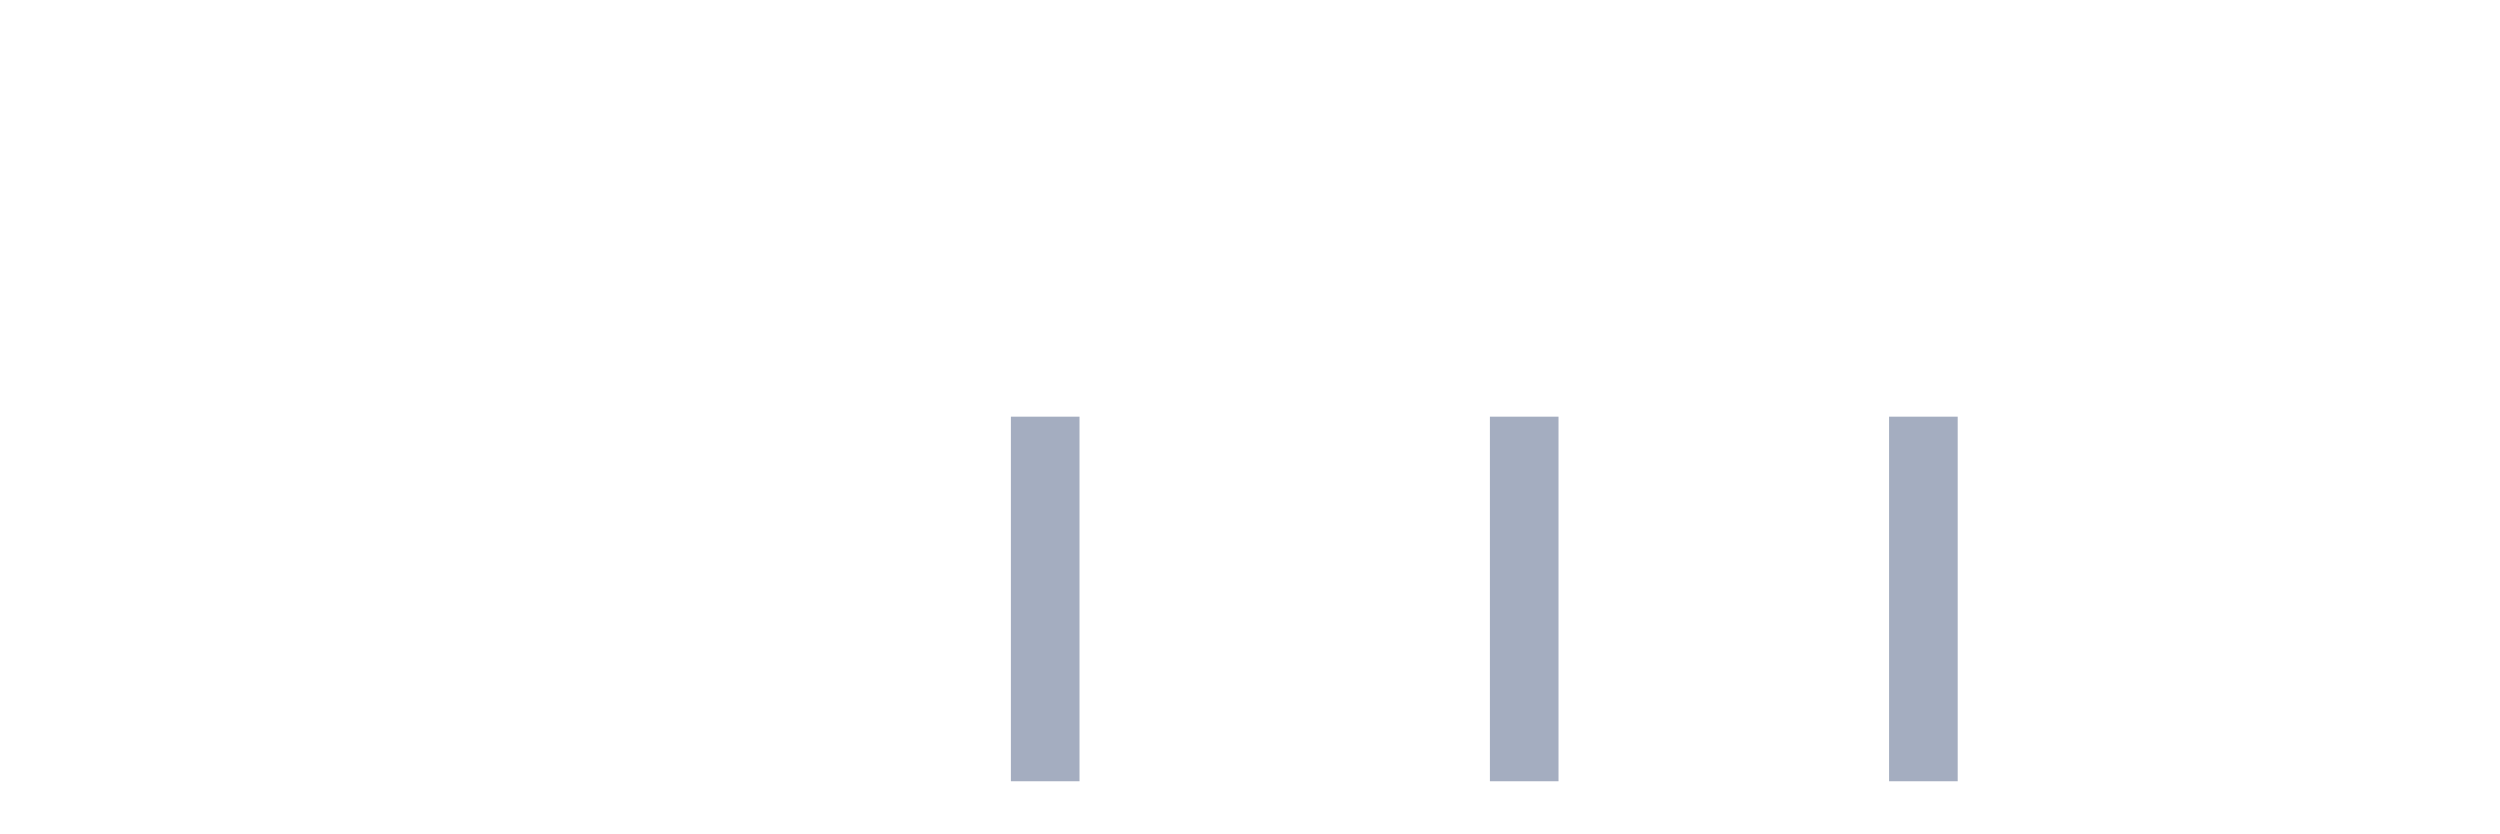
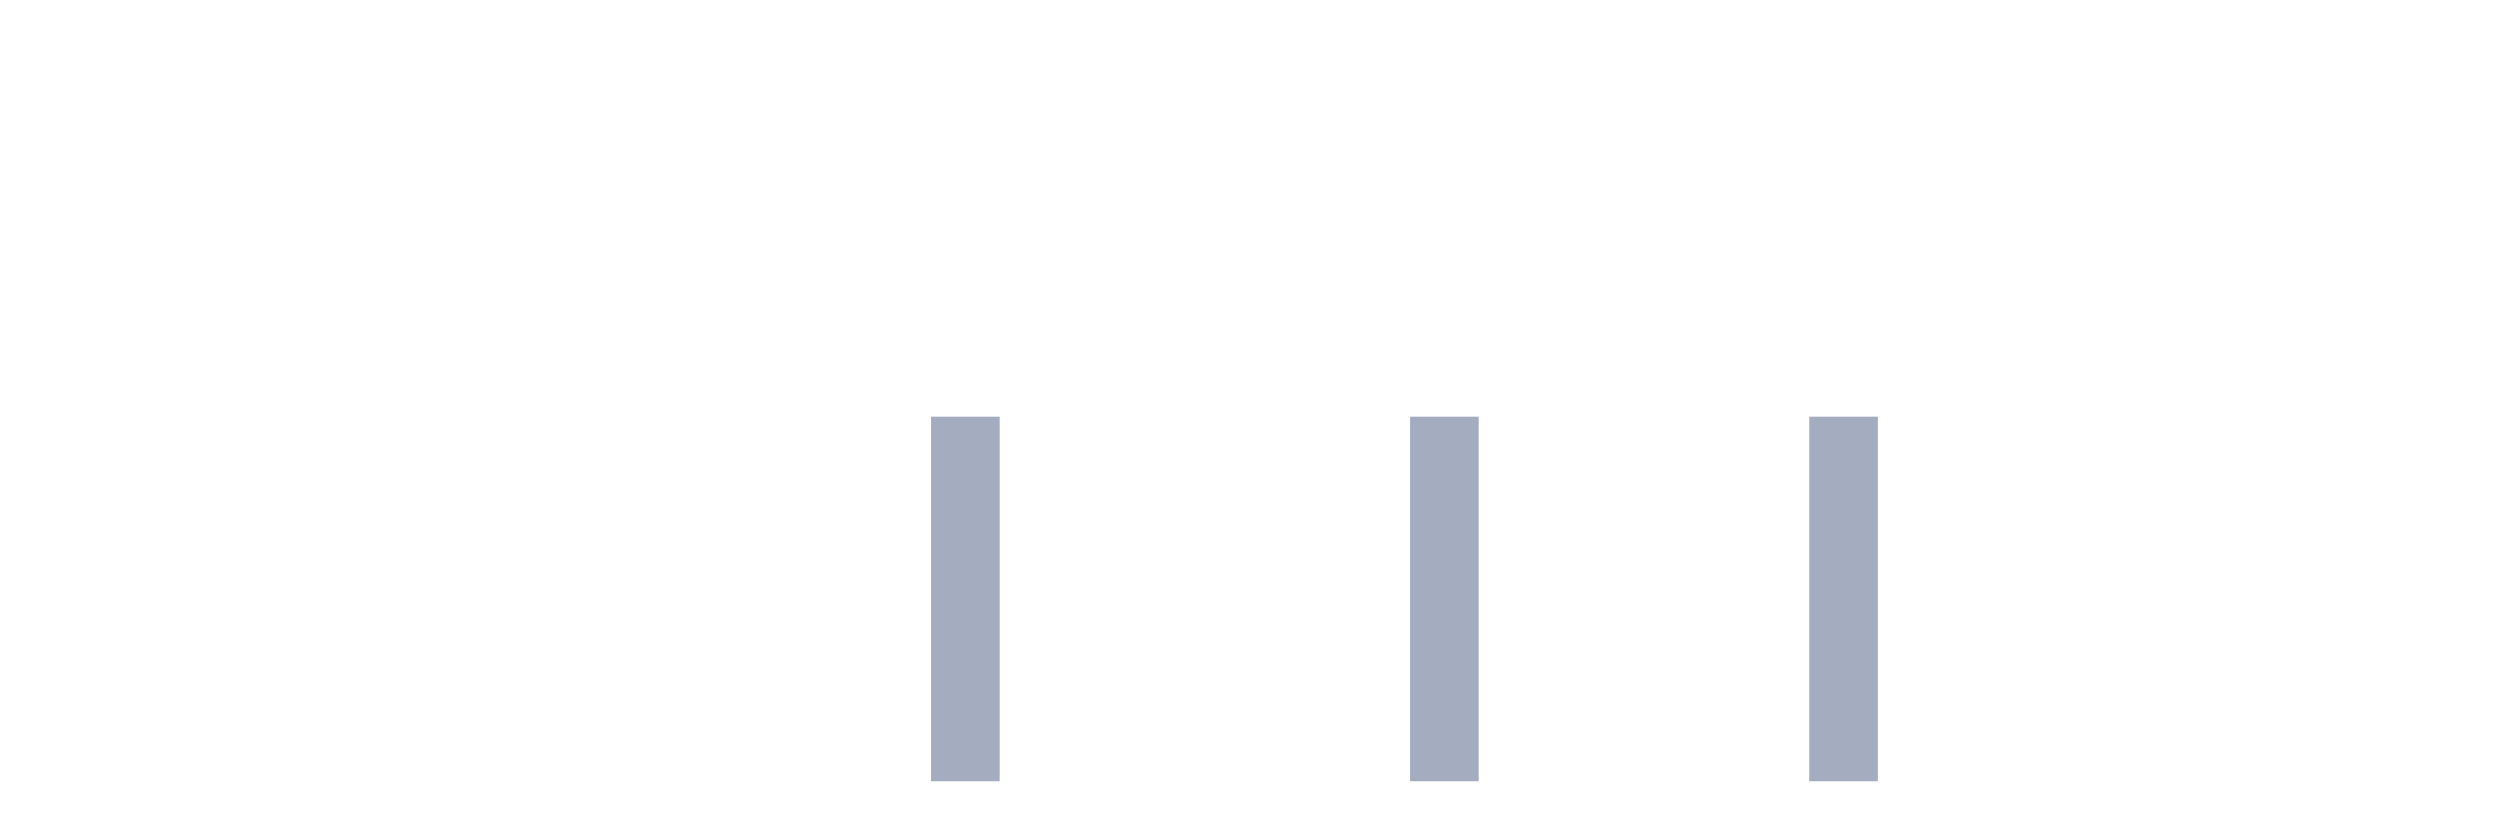
<svg xmlns="http://www.w3.org/2000/svg" viewBox="0 0 480 160">
  <g transform="translate(10,10)">
    <rect class="bar" x="0.153" width="13.175" y="140" height="0" fill="rgb(164,173,192)" />
    <rect class="bar" x="15.482" width="13.175" y="140" height="0" fill="rgb(164,173,192)" />
    <rect class="bar" x="30.81" width="13.175" y="140" height="0" fill="rgb(164,173,192)" />
    <rect class="bar" x="46.138" width="13.175" y="140" height="0" fill="rgb(164,173,192)" />
    <rect class="bar" x="61.466" width="13.175" y="140" height="0" fill="rgb(164,173,192)" />
    <rect class="bar" x="76.794" width="13.175" y="140" height="0" fill="rgb(164,173,192)" />
    <rect class="bar" x="92.123" width="13.175" y="140" height="0" fill="rgb(164,173,192)" />
    <rect class="bar" x="107.451" width="13.175" y="140" height="0" fill="rgb(164,173,192)" />
    <rect class="bar" x="122.779" width="13.175" y="140" height="0" fill="rgb(164,173,192)" />
    <rect class="bar" x="138.107" width="13.175" y="140" height="0" fill="rgb(164,173,192)" />
    <rect class="bar" x="153.436" width="13.175" y="140" height="0" fill="rgb(164,173,192)" />
-     <rect class="bar" x="168.764" width="13.175" y="140" height="0" fill="rgb(164,173,192)" />
-     <rect class="bar" x="184.092" width="13.175" y="70" height="70" fill="rgb(164,173,192)" />
+     <rect class="bar" x="168.764" width="13.175" y="70" height="70" fill="rgb(164,173,192)" />
+     <rect class="bar" x="184.092" width="13.175" y="140" height="0" fill="rgb(164,173,192)" />
    <rect class="bar" x="199.42" width="13.175" y="140" height="0" fill="rgb(164,173,192)" />
    <rect class="bar" x="214.748" width="13.175" y="140" height="0" fill="rgb(164,173,192)" />
    <rect class="bar" x="230.077" width="13.175" y="140" height="0" fill="rgb(164,173,192)" />
    <rect class="bar" x="245.405" width="13.175" y="140" height="0" fill="rgb(164,173,192)" />
-     <rect class="bar" x="260.733" width="13.175" y="140" height="0" fill="rgb(164,173,192)" />
-     <rect class="bar" x="276.061" width="13.175" y="70" height="70" fill="rgb(164,173,192)" />
+     <rect class="bar" x="260.733" width="13.175" y="70" height="70" fill="rgb(164,173,192)" />
+     <rect class="bar" x="276.061" width="13.175" y="140" height="0" fill="rgb(164,173,192)" />
    <rect class="bar" x="291.39" width="13.175" y="140" height="0" fill="rgb(164,173,192)" />
    <rect class="bar" x="306.718" width="13.175" y="140" height="0" fill="rgb(164,173,192)" />
    <rect class="bar" x="322.046" width="13.175" y="140" height="0" fill="rgb(164,173,192)" />
-     <rect class="bar" x="337.374" width="13.175" y="140" height="0" fill="rgb(164,173,192)" />
-     <rect class="bar" x="352.702" width="13.175" y="70" height="70" fill="rgb(164,173,192)" />
+     <rect class="bar" x="337.374" width="13.175" y="70" height="70" fill="rgb(164,173,192)" />
+     <rect class="bar" x="352.702" width="13.175" y="140" height="0" fill="rgb(164,173,192)" />
    <rect class="bar" x="368.031" width="13.175" y="140" height="0" fill="rgb(164,173,192)" />
    <rect class="bar" x="383.359" width="13.175" y="140" height="0" fill="rgb(164,173,192)" />
    <rect class="bar" x="398.687" width="13.175" y="140" height="0" fill="rgb(164,173,192)" />
    <rect class="bar" x="414.015" width="13.175" y="140" height="0" fill="rgb(164,173,192)" />
    <rect class="bar" x="429.344" width="13.175" y="140" height="0" fill="rgb(164,173,192)" />
    <rect class="bar" x="444.672" width="13.175" y="140" height="0" fill="rgb(164,173,192)" />
  </g>
</svg>
